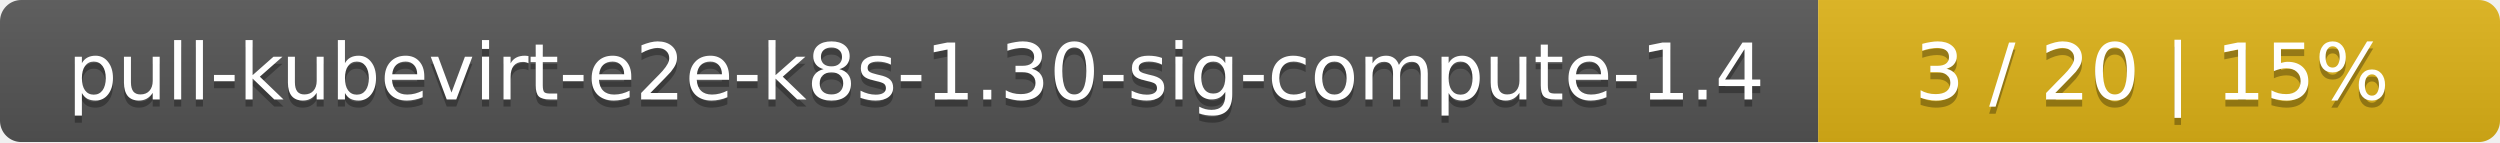
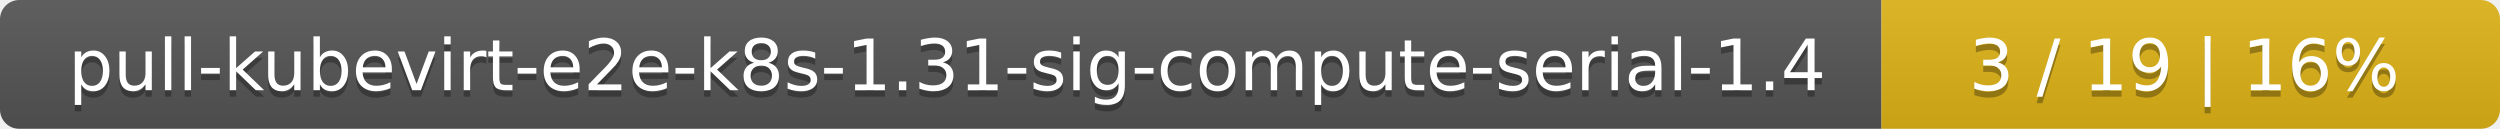
- <svg xmlns="http://www.w3.org/2000/svg" width="352" height="20">
+ <svg xmlns="http://www.w3.org/2000/svg" width="388" height="20">
  <linearGradient id="smooth" x2="0" y2="100%">
    <stop offset="0" stop-color="#bbb" stop-opacity=".1" />
    <stop offset="1" stop-opacity=".1" />
  </linearGradient>
  <mask id="round">
-     <rect width="352" height="20" rx="3" fill="#fff" />
+     <rect width="388" height="20" rx="3" fill="#fff" />
  </mask>
  <g mask="url(#round)">
-     <rect width="256" height="20" fill="#555" />
-     <rect x="256" width="96" height="20" fill="#dfb317" />
-     <rect width="352" height="20" fill="url(#smooth)" />
+     <rect width="292" height="20" fill="#555" />
+     <rect x="292" width="96" height="20" fill="#dfb317" />
+     <rect width="388" height="20" fill="url(#smooth)" />
  </g>
  <g fill="#fff" text-anchor="middle" font-family="DejaVu Sans,Verdana,Geneva,sans-serif" font-size="11">
-     <text x="129" y="15" fill="#010101" fill-opacity=".3">pull-kubevirt-e2e-k8s-1.30-sig-compute-1.4</text>
-     <text x="129" y="14">pull-kubevirt-e2e-k8s-1.30-sig-compute-1.4</text>
-     <text x="303" y="15" fill="#010101" fill-opacity=".3">3 / 20    |    15%</text>
-     <text x="303" y="14">3 / 20    |    15%</text>
+     <text x="147" y="15" fill="#010101" fill-opacity=".3">pull-kubevirt-e2e-k8s-1.31-sig-compute-serial-1.4</text>
+     <text x="147" y="14">pull-kubevirt-e2e-k8s-1.31-sig-compute-serial-1.4</text>
+     <text x="339" y="15" fill="#010101" fill-opacity=".3">3 / 19    |    16%</text>
+     <text x="339" y="14">3 / 19    |    16%</text>
  </g>
</svg>
